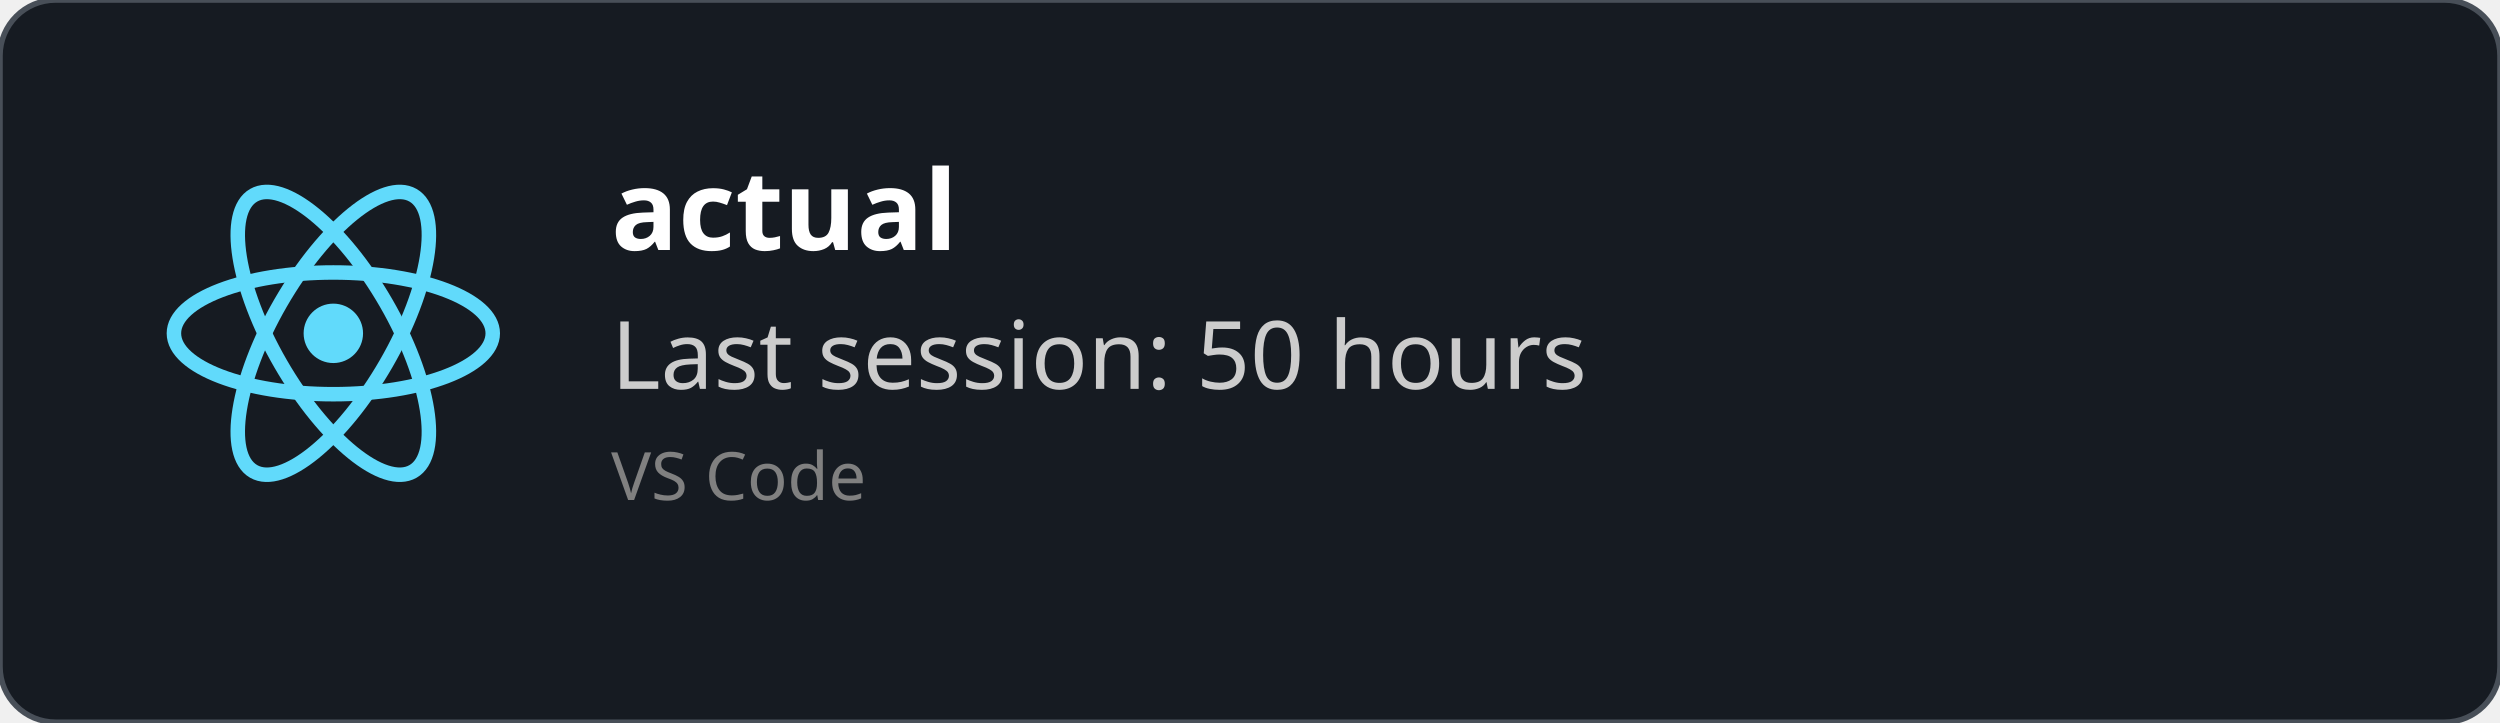
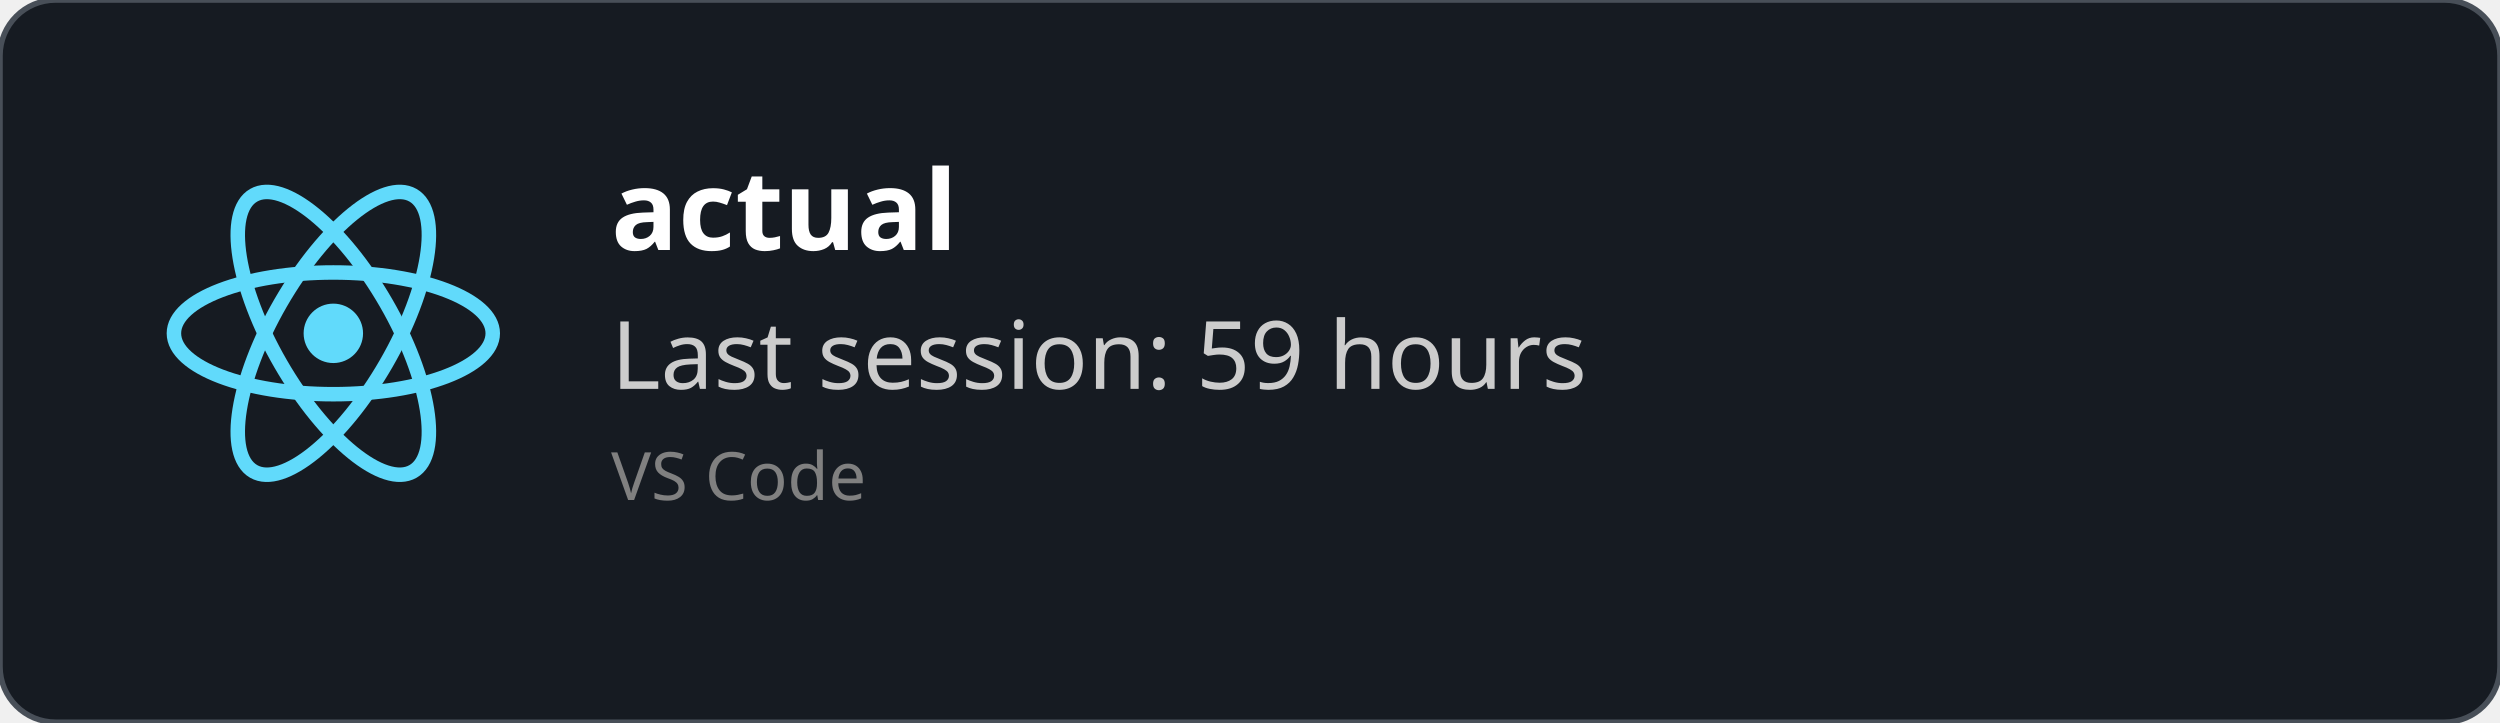
<svg xmlns="http://www.w3.org/2000/svg" width="450" height="130" viewBox="0 0 450 130" fill="none" role="img">
  <style>
    *{
        font-family: 'Segoe UI', Ubuntu, monospace
    }
    </style>
  <defs>
    <clipPath id="horizontalClip" x="20" y="20" width="500" height="200">
      <rect x="90" y="20" width="300" height="50" />
    </clipPath>
  </defs>
  <rect width="450" height="130" fill="rgba(22,27,34)" stroke="#484f58" stroke-width="1" fill-opacity="1" stroke-opacity="1" x="0" y="0" rx="10px" ry="10px">
    </rect>
  <svg height="60" width="60" x="30" y="30" viewBox="-11.5 -10.232 23 20.463">
    <circle cx="0" cy="0" r="2.05" fill="#61dafb" />
    <g stroke="#61dafb" stroke-width="1" fill="none">
      <ellipse rx="11" ry="4.2" />
      <ellipse rx="11" ry="4.2" transform="rotate(60)" />
      <ellipse rx="11" ry="4.2" transform="rotate(120)" />
    </g>
  </svg>
  <text x="110" y="45" font-size="20" clip-path="url(#horizontalClip)" font-weight="bold" font-family="Ubuntu" fill="white">
    actual
    </text>
  <text x="110" y="70" font-size="17px" font-family="Ubuntu" fill="#ccc">
-     Last session: 50 hours
+     Last session: 59 hours
    </text>
  <text x="110" y="90" font-size="12px" font-family="Ubuntu" fill="grey">
    VS Code
    </text>
</svg>
